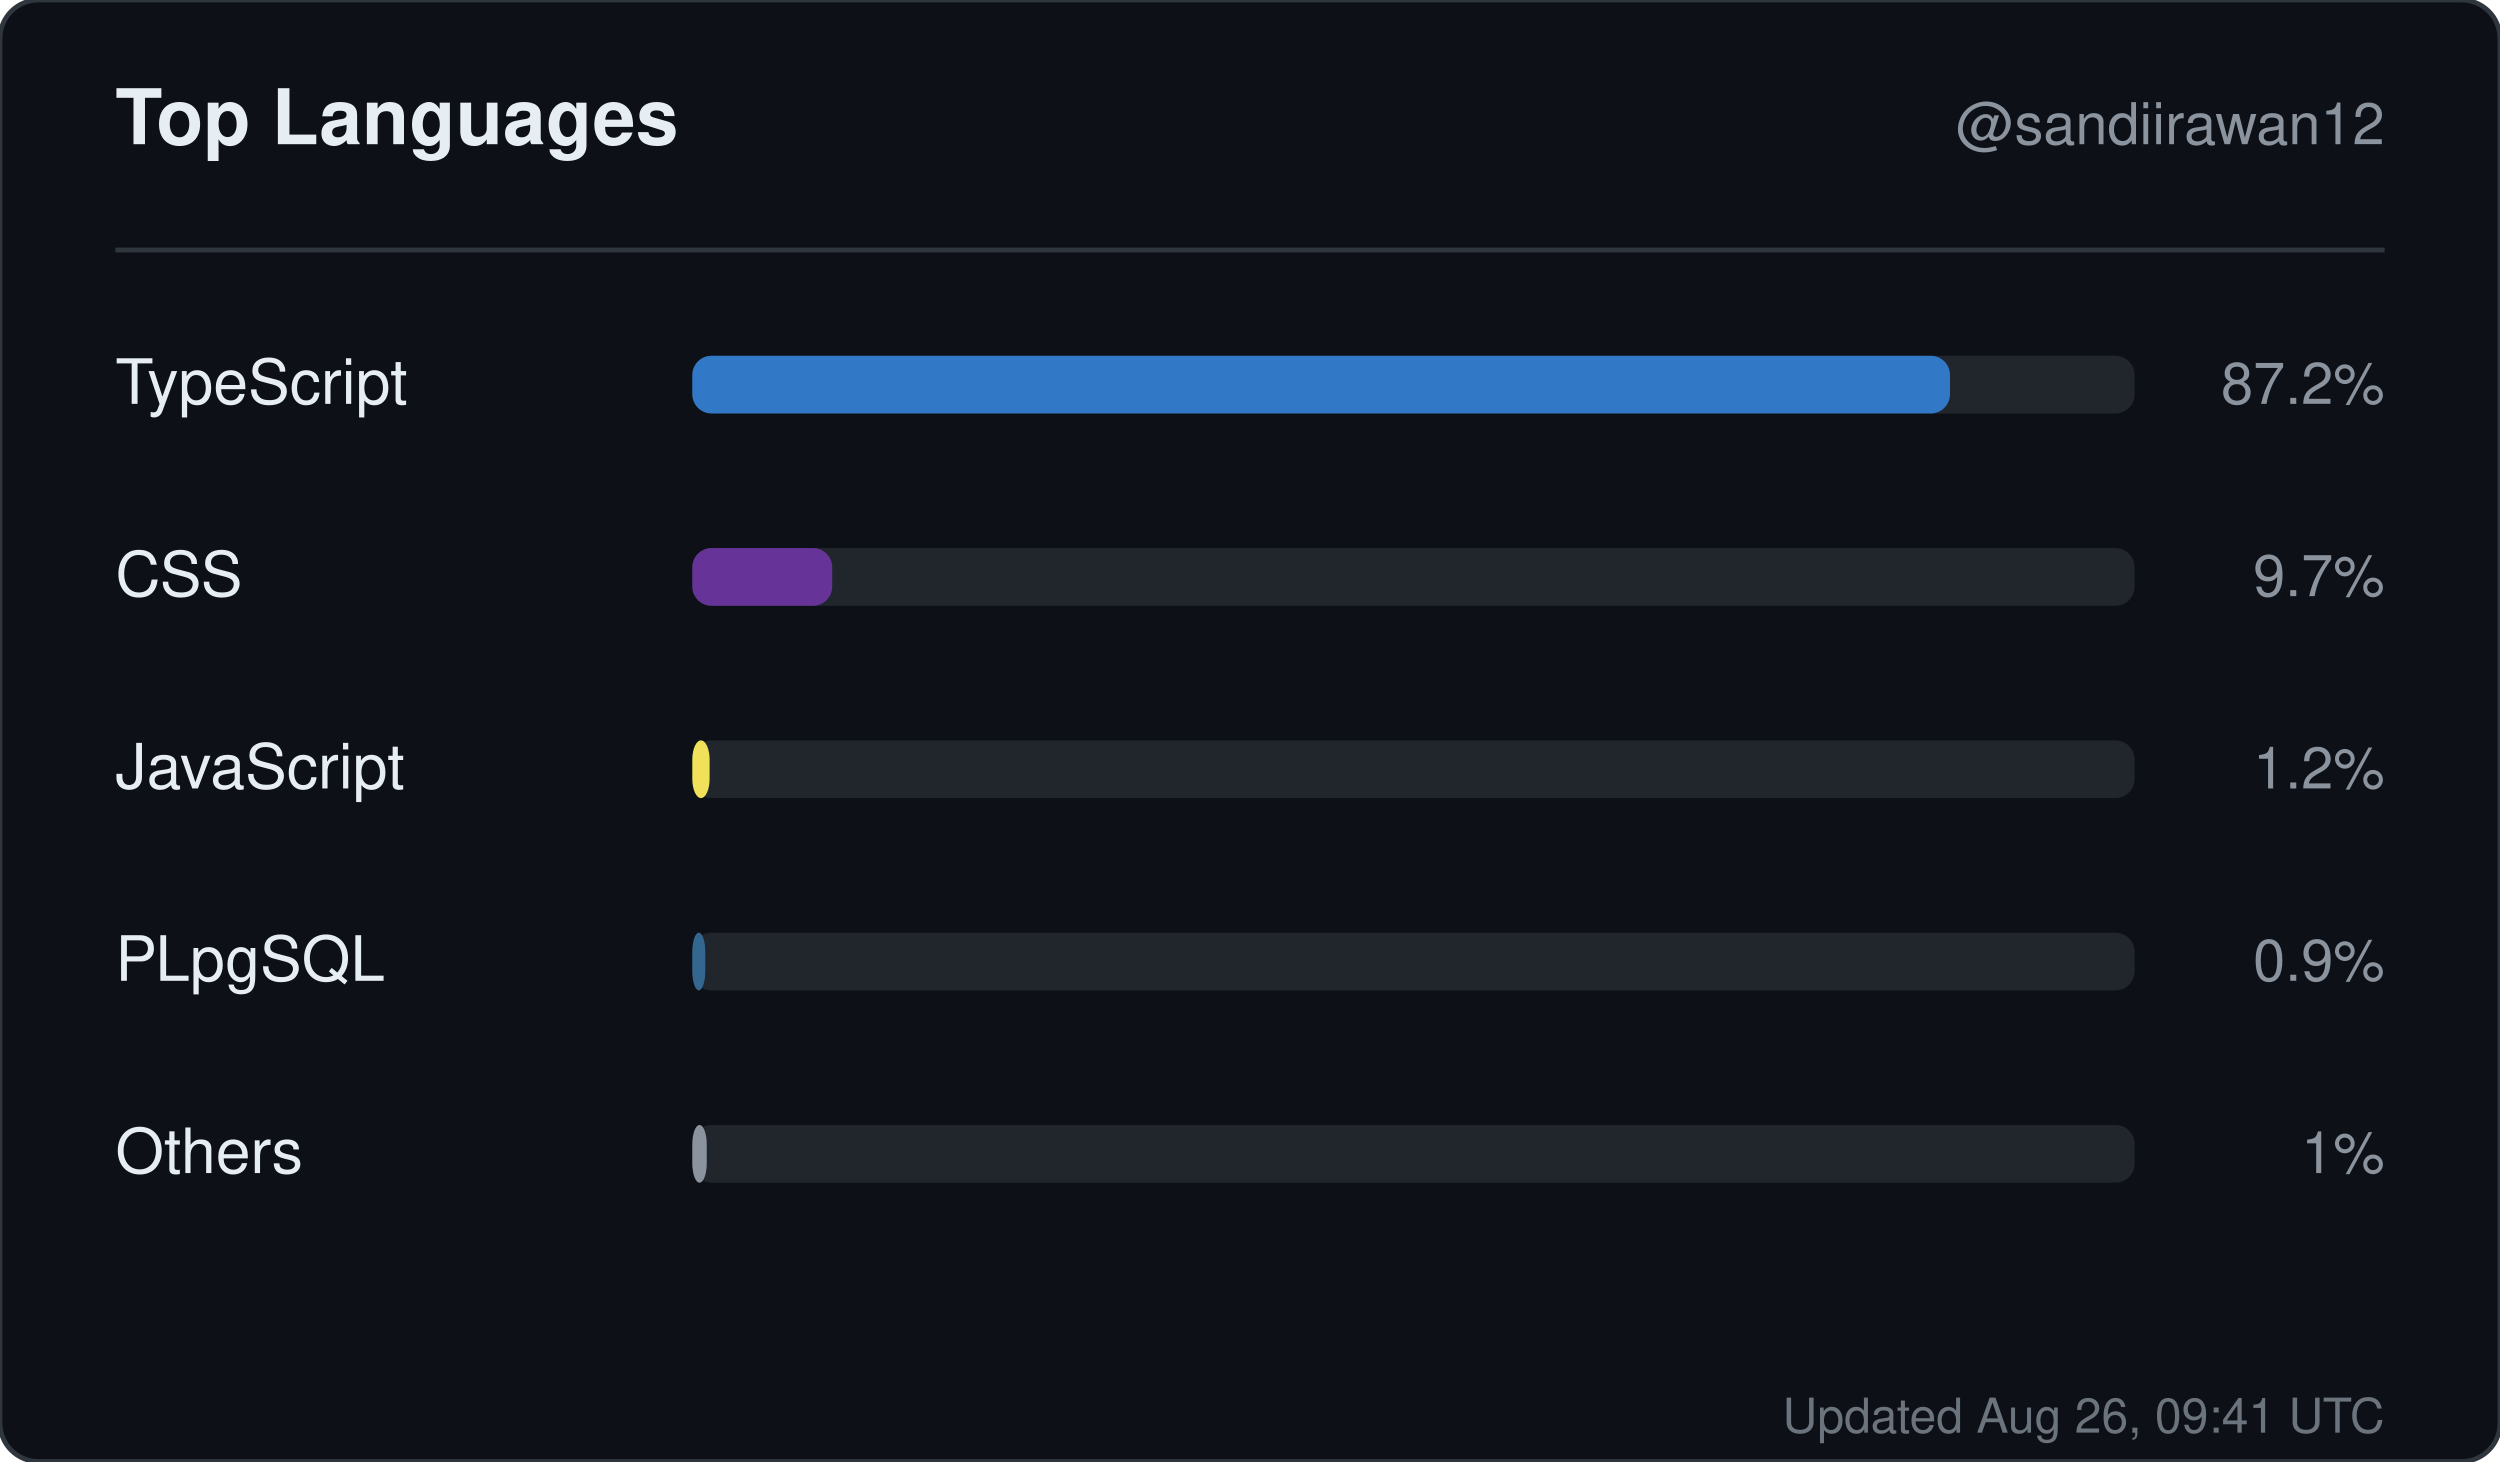
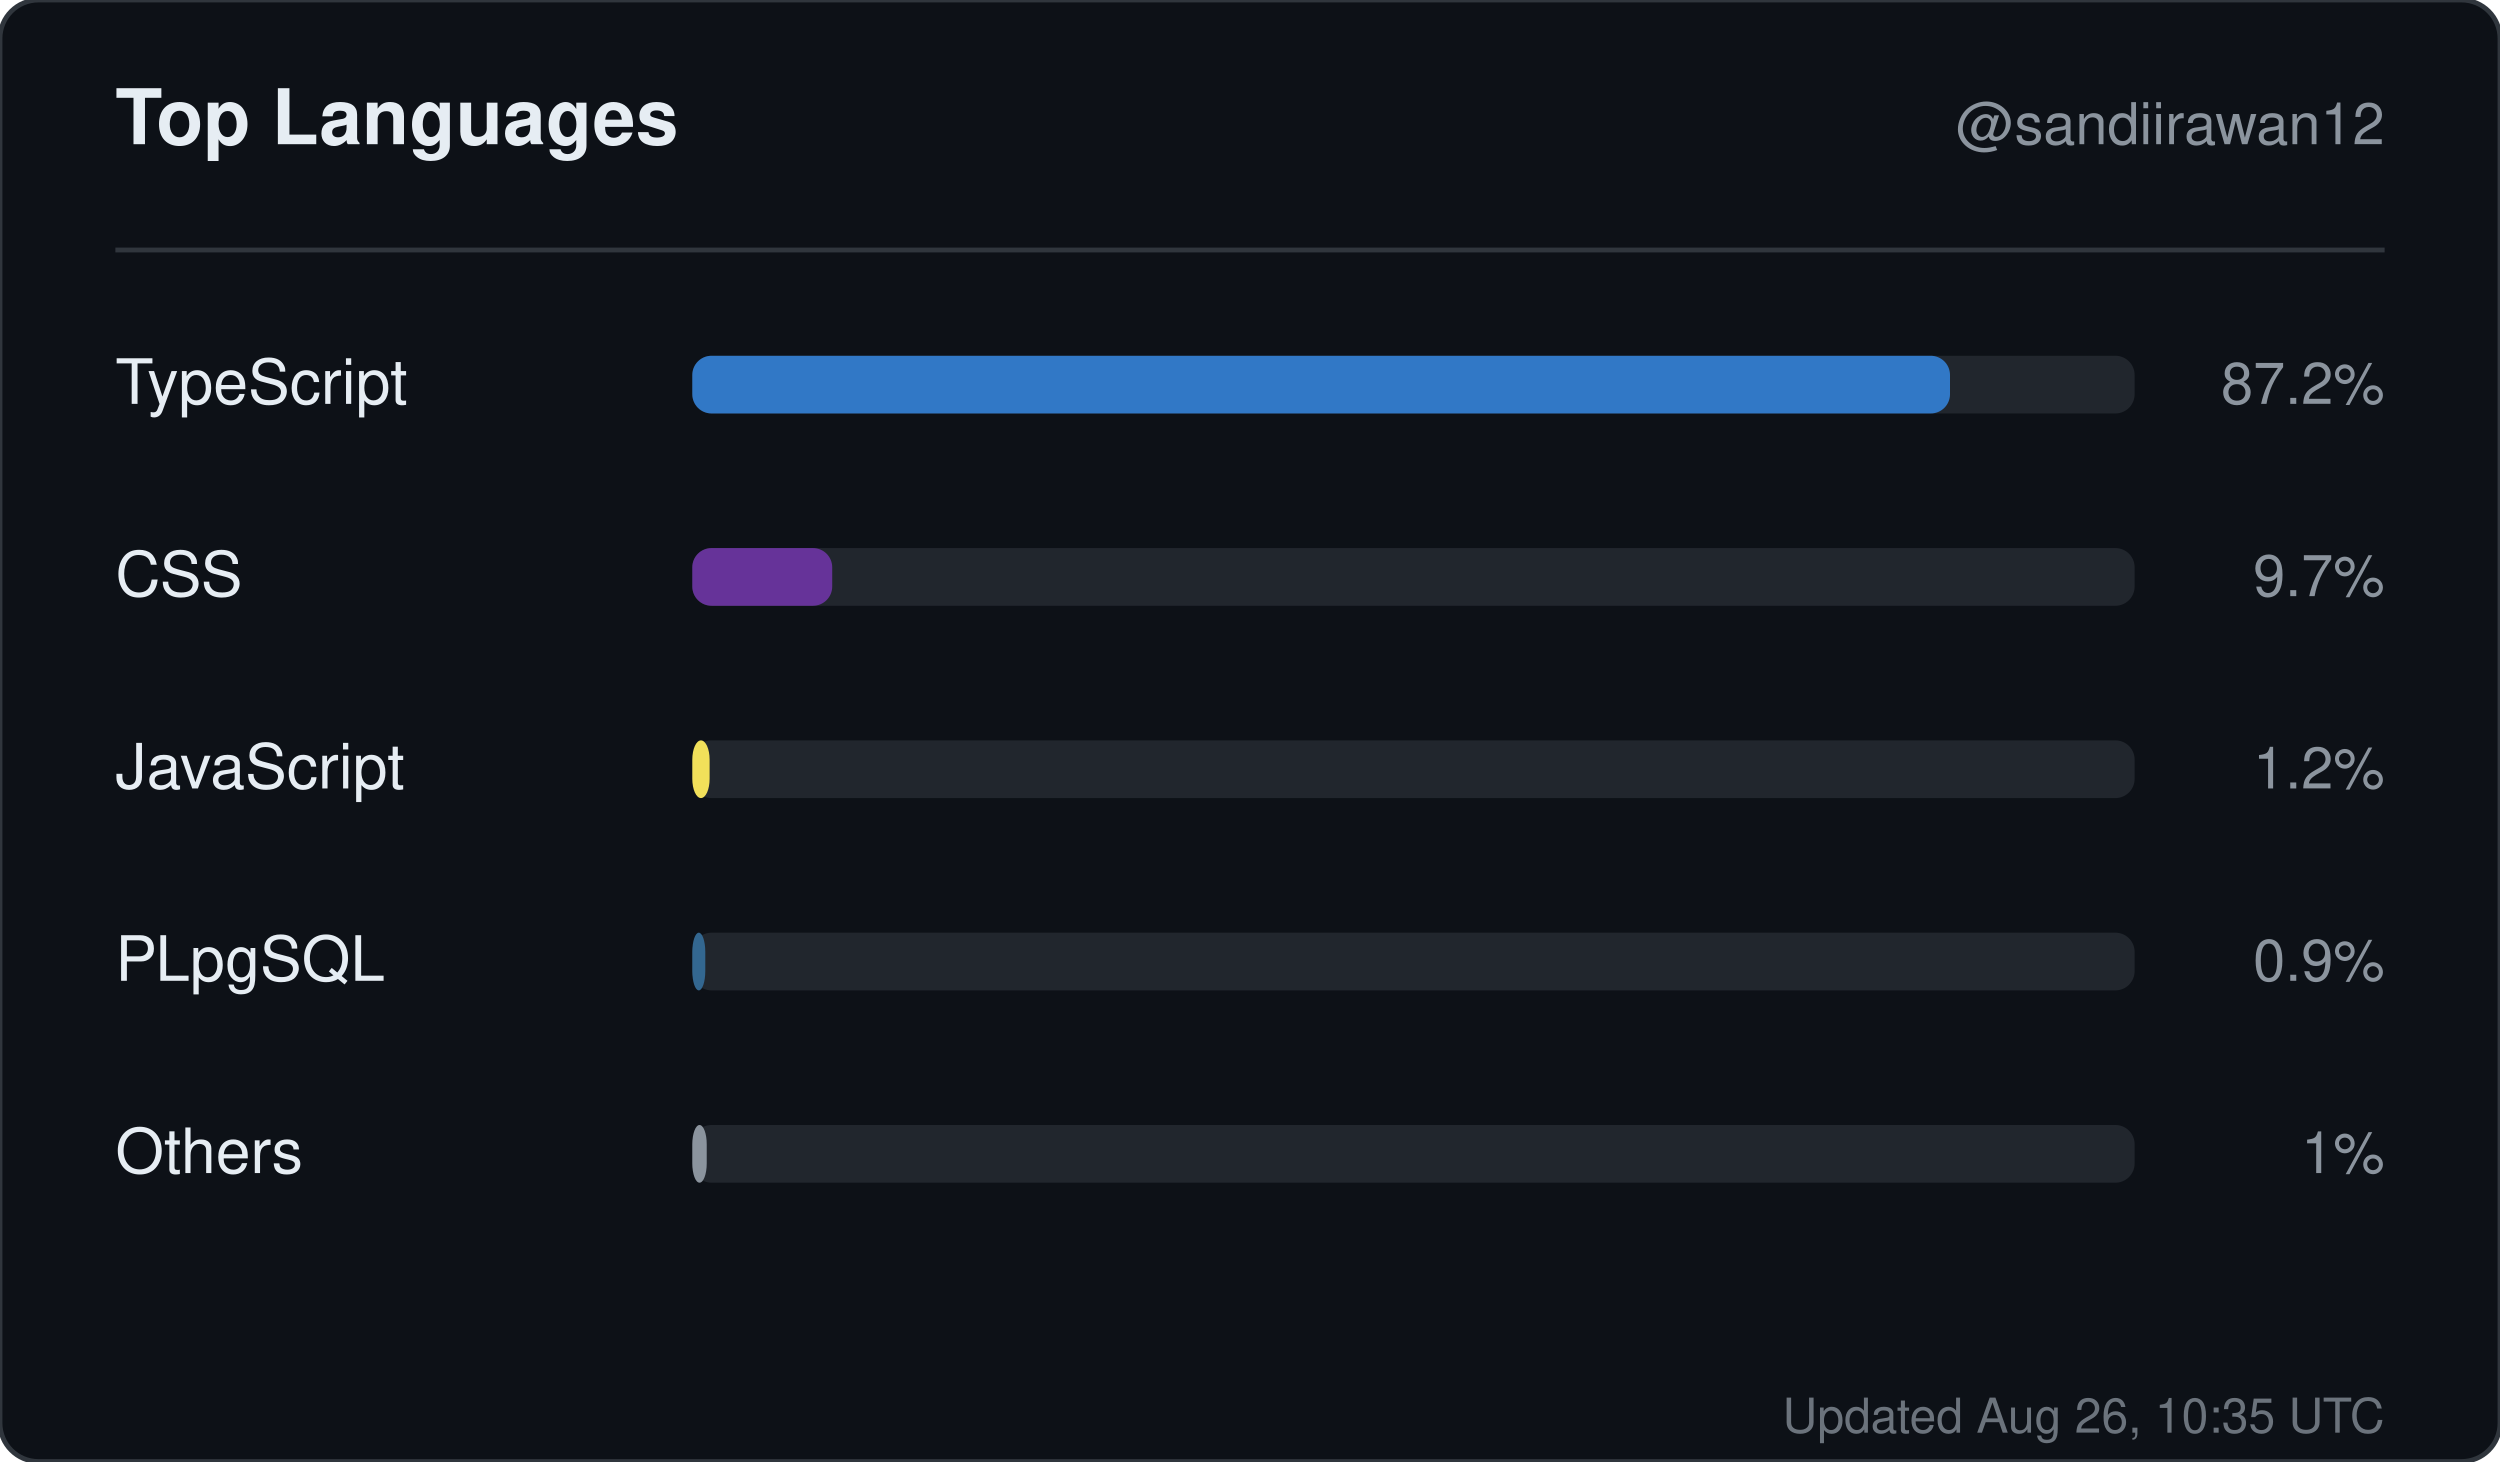
<svg xmlns="http://www.w3.org/2000/svg" width="520" height="304" viewBox="0 0 520 304" role="img" aria-label="Top languages for sandiirawan12">
  <rect width="520" height="304" rx="8" fill="#0d1117" stroke="#30363d" />
  <g font-family="-apple-system, BlinkMacSystemFont, Segoe UI, Helvetica, Arial, sans-serif">
    <text x="24" y="30" fill="#e6edf3" font-size="16" font-weight="700">Top Languages</text>
    <text x="496" y="30" fill="#8b949e" font-size="12" text-anchor="end">@sandiirawan12</text>
    <line x1="24" y1="52" x2="496" y2="52" stroke="#30363d" />
    <text x="24" y="84" fill="#e6edf3" font-size="13">TypeScript</text>
    <rect x="144" y="74" width="300" height="12" rx="4" fill="#21262d" />
    <rect x="144" y="74" width="261.6" height="12" rx="4" fill="#3178c6" />
    <text x="496" y="84" fill="#8b949e" font-size="12" text-anchor="end">87.2%</text>
    <text x="24" y="124" fill="#e6edf3" font-size="13">CSS</text>
    <rect x="144" y="114" width="300" height="12" rx="4" fill="#21262d" />
    <rect x="144" y="114" width="29.1" height="12" rx="4" fill="#663399" />
    <text x="496" y="124" fill="#8b949e" font-size="12" text-anchor="end">9.7%</text>
    <text x="24" y="164" fill="#e6edf3" font-size="13">JavaScript</text>
    <rect x="144" y="154" width="300" height="12" rx="4" fill="#21262d" />
    <rect x="144" y="154" width="3.6" height="12" rx="4" fill="#f1e05a" />
    <text x="496" y="164" fill="#8b949e" font-size="12" text-anchor="end">1.2%</text>
    <text x="24" y="204" fill="#e6edf3" font-size="13">PLpgSQL</text>
    <rect x="144" y="194" width="300" height="12" rx="4" fill="#21262d" />
    <rect x="144" y="194" width="2.7" height="12" rx="4" fill="#336790" />
    <text x="496" y="204" fill="#8b949e" font-size="12" text-anchor="end">0.9%</text>
    <text x="24" y="244" fill="#e6edf3" font-size="13">Others</text>
    <rect x="144" y="234" width="300" height="12" rx="4" fill="#21262d" />
    <rect x="144" y="234" width="3" height="12" rx="4" fill="#8b949e" />
    <text x="496" y="244" fill="#8b949e" font-size="12" text-anchor="end">1%</text>
-     <text x="496" y="298" fill="#8b949e" font-size="10" text-anchor="end" opacity="0.75">Updated Aug 26, 09:41 UTC</text>
+     <text x="496" y="298" fill="#8b949e" font-size="10" text-anchor="end" opacity="0.75">Updated Aug 26, 10:35 UTC</text>
  </g>
</svg>
